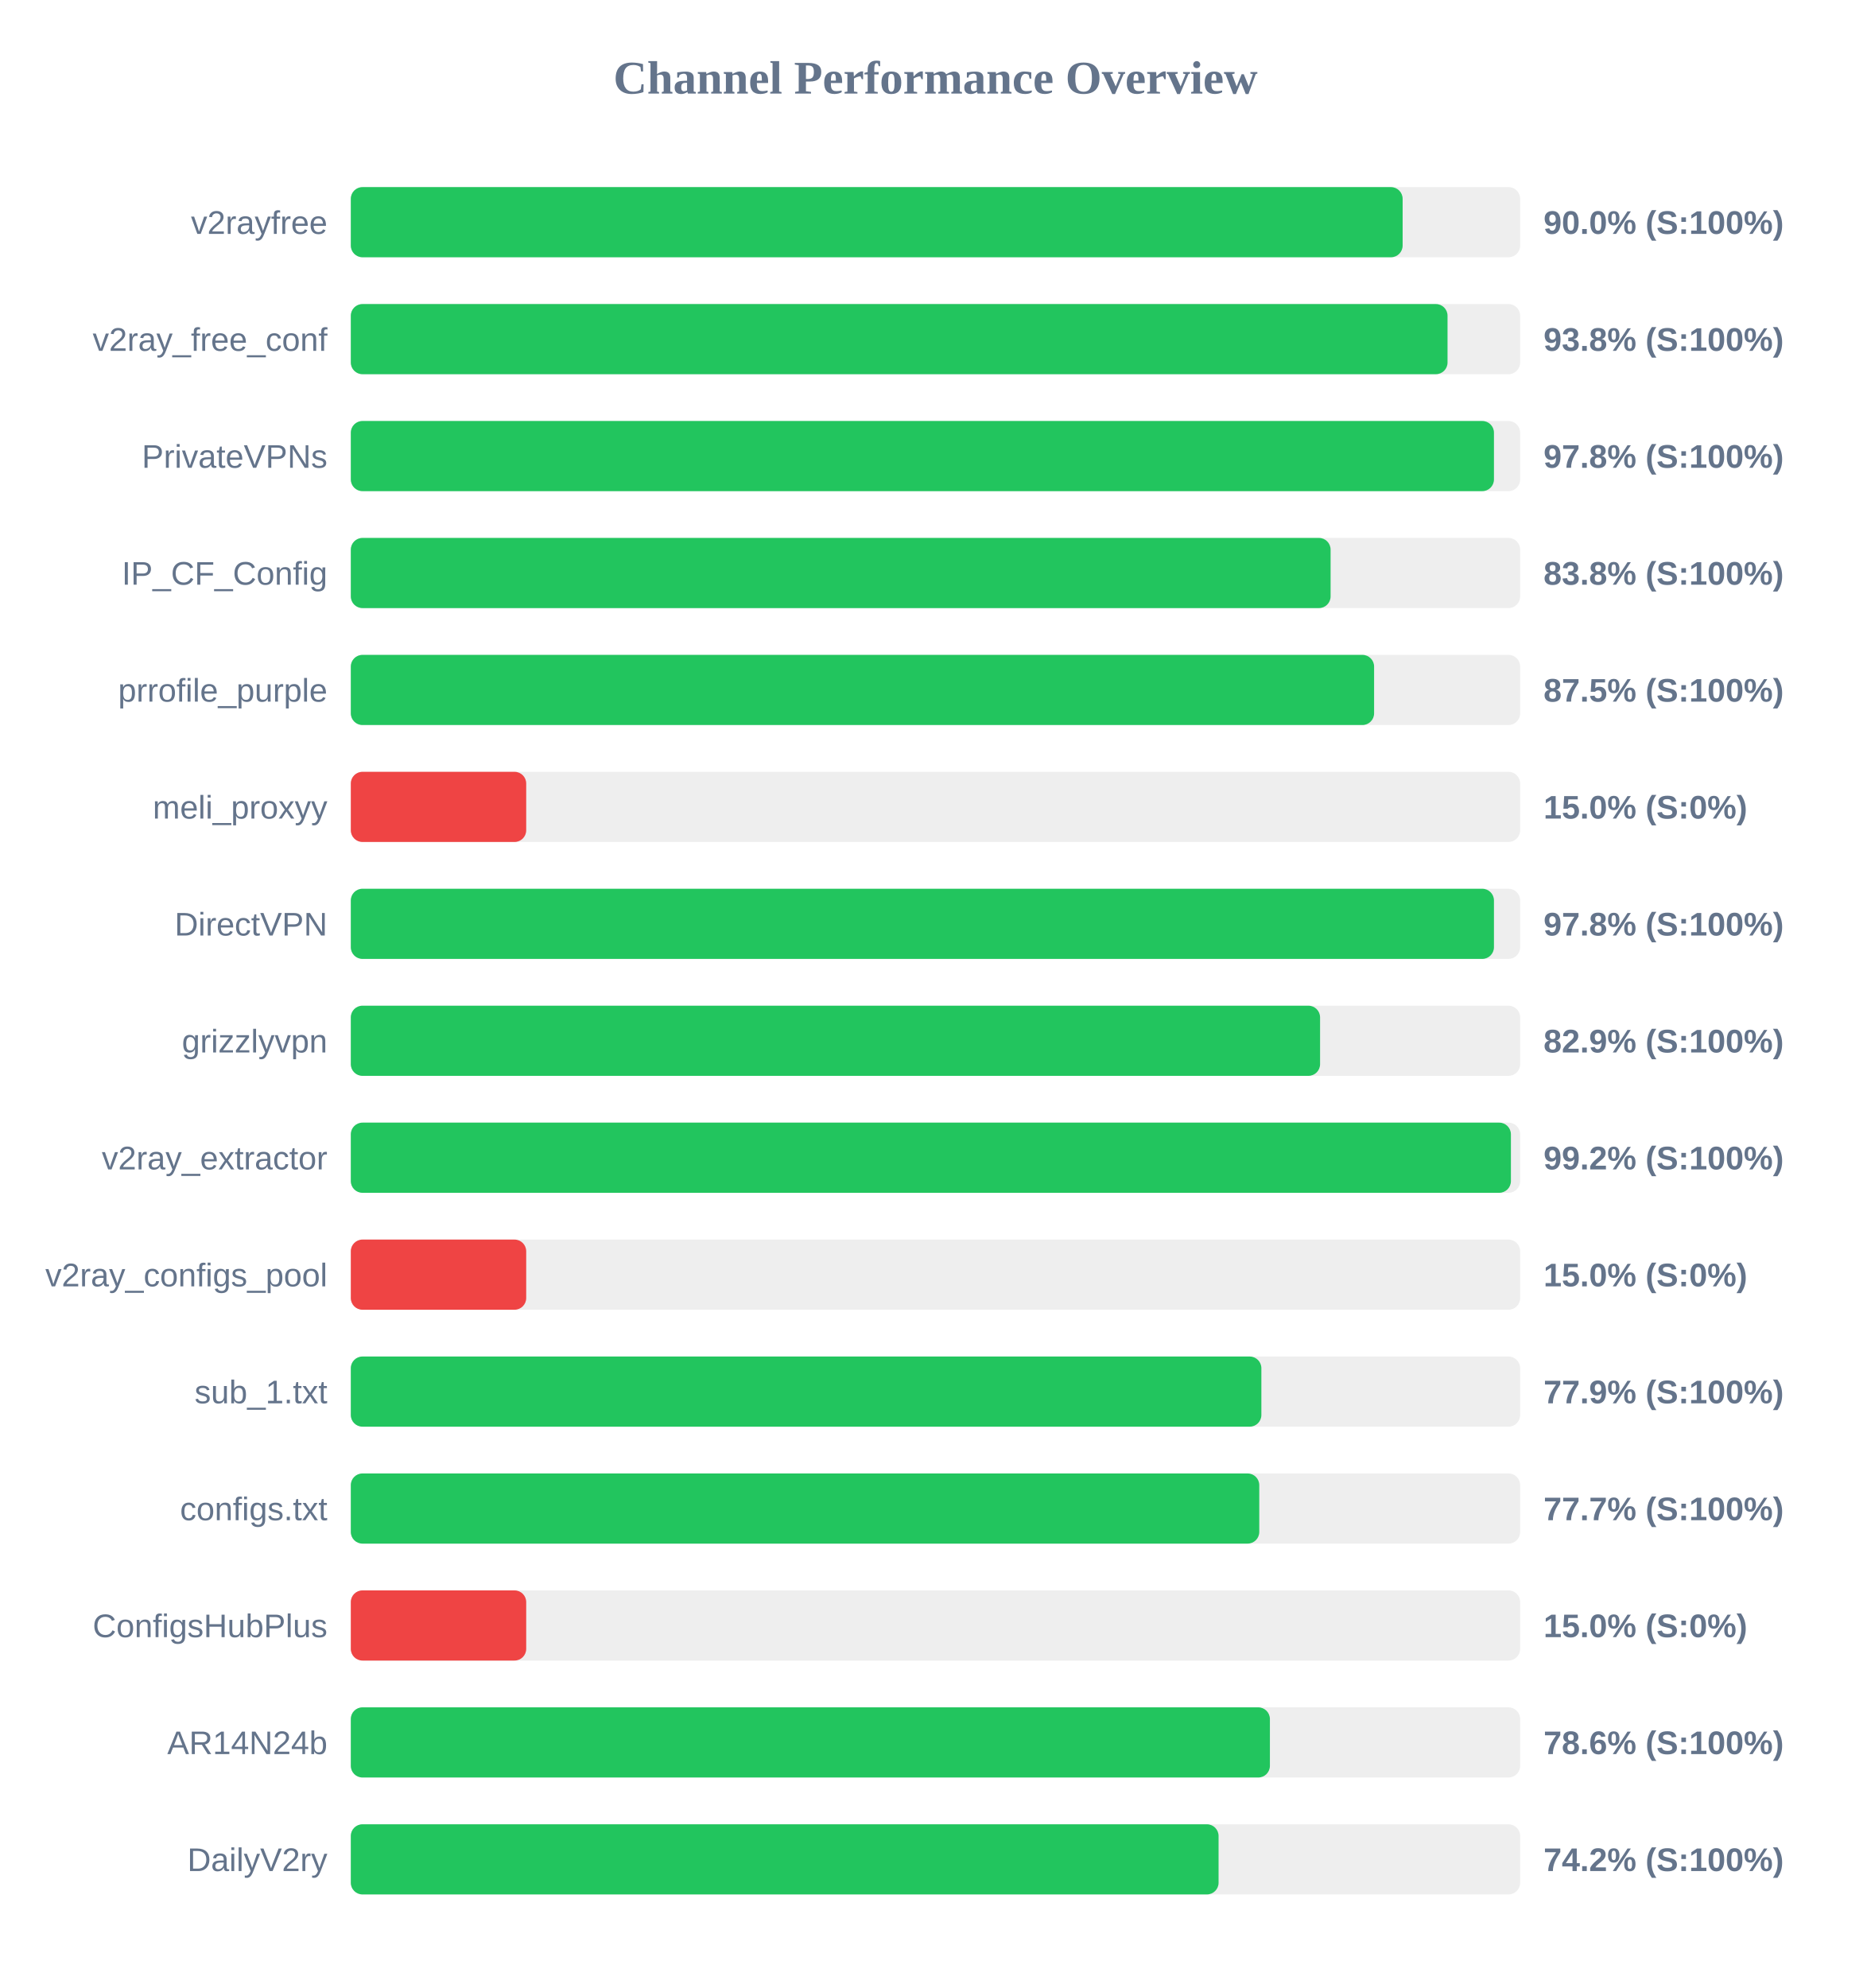
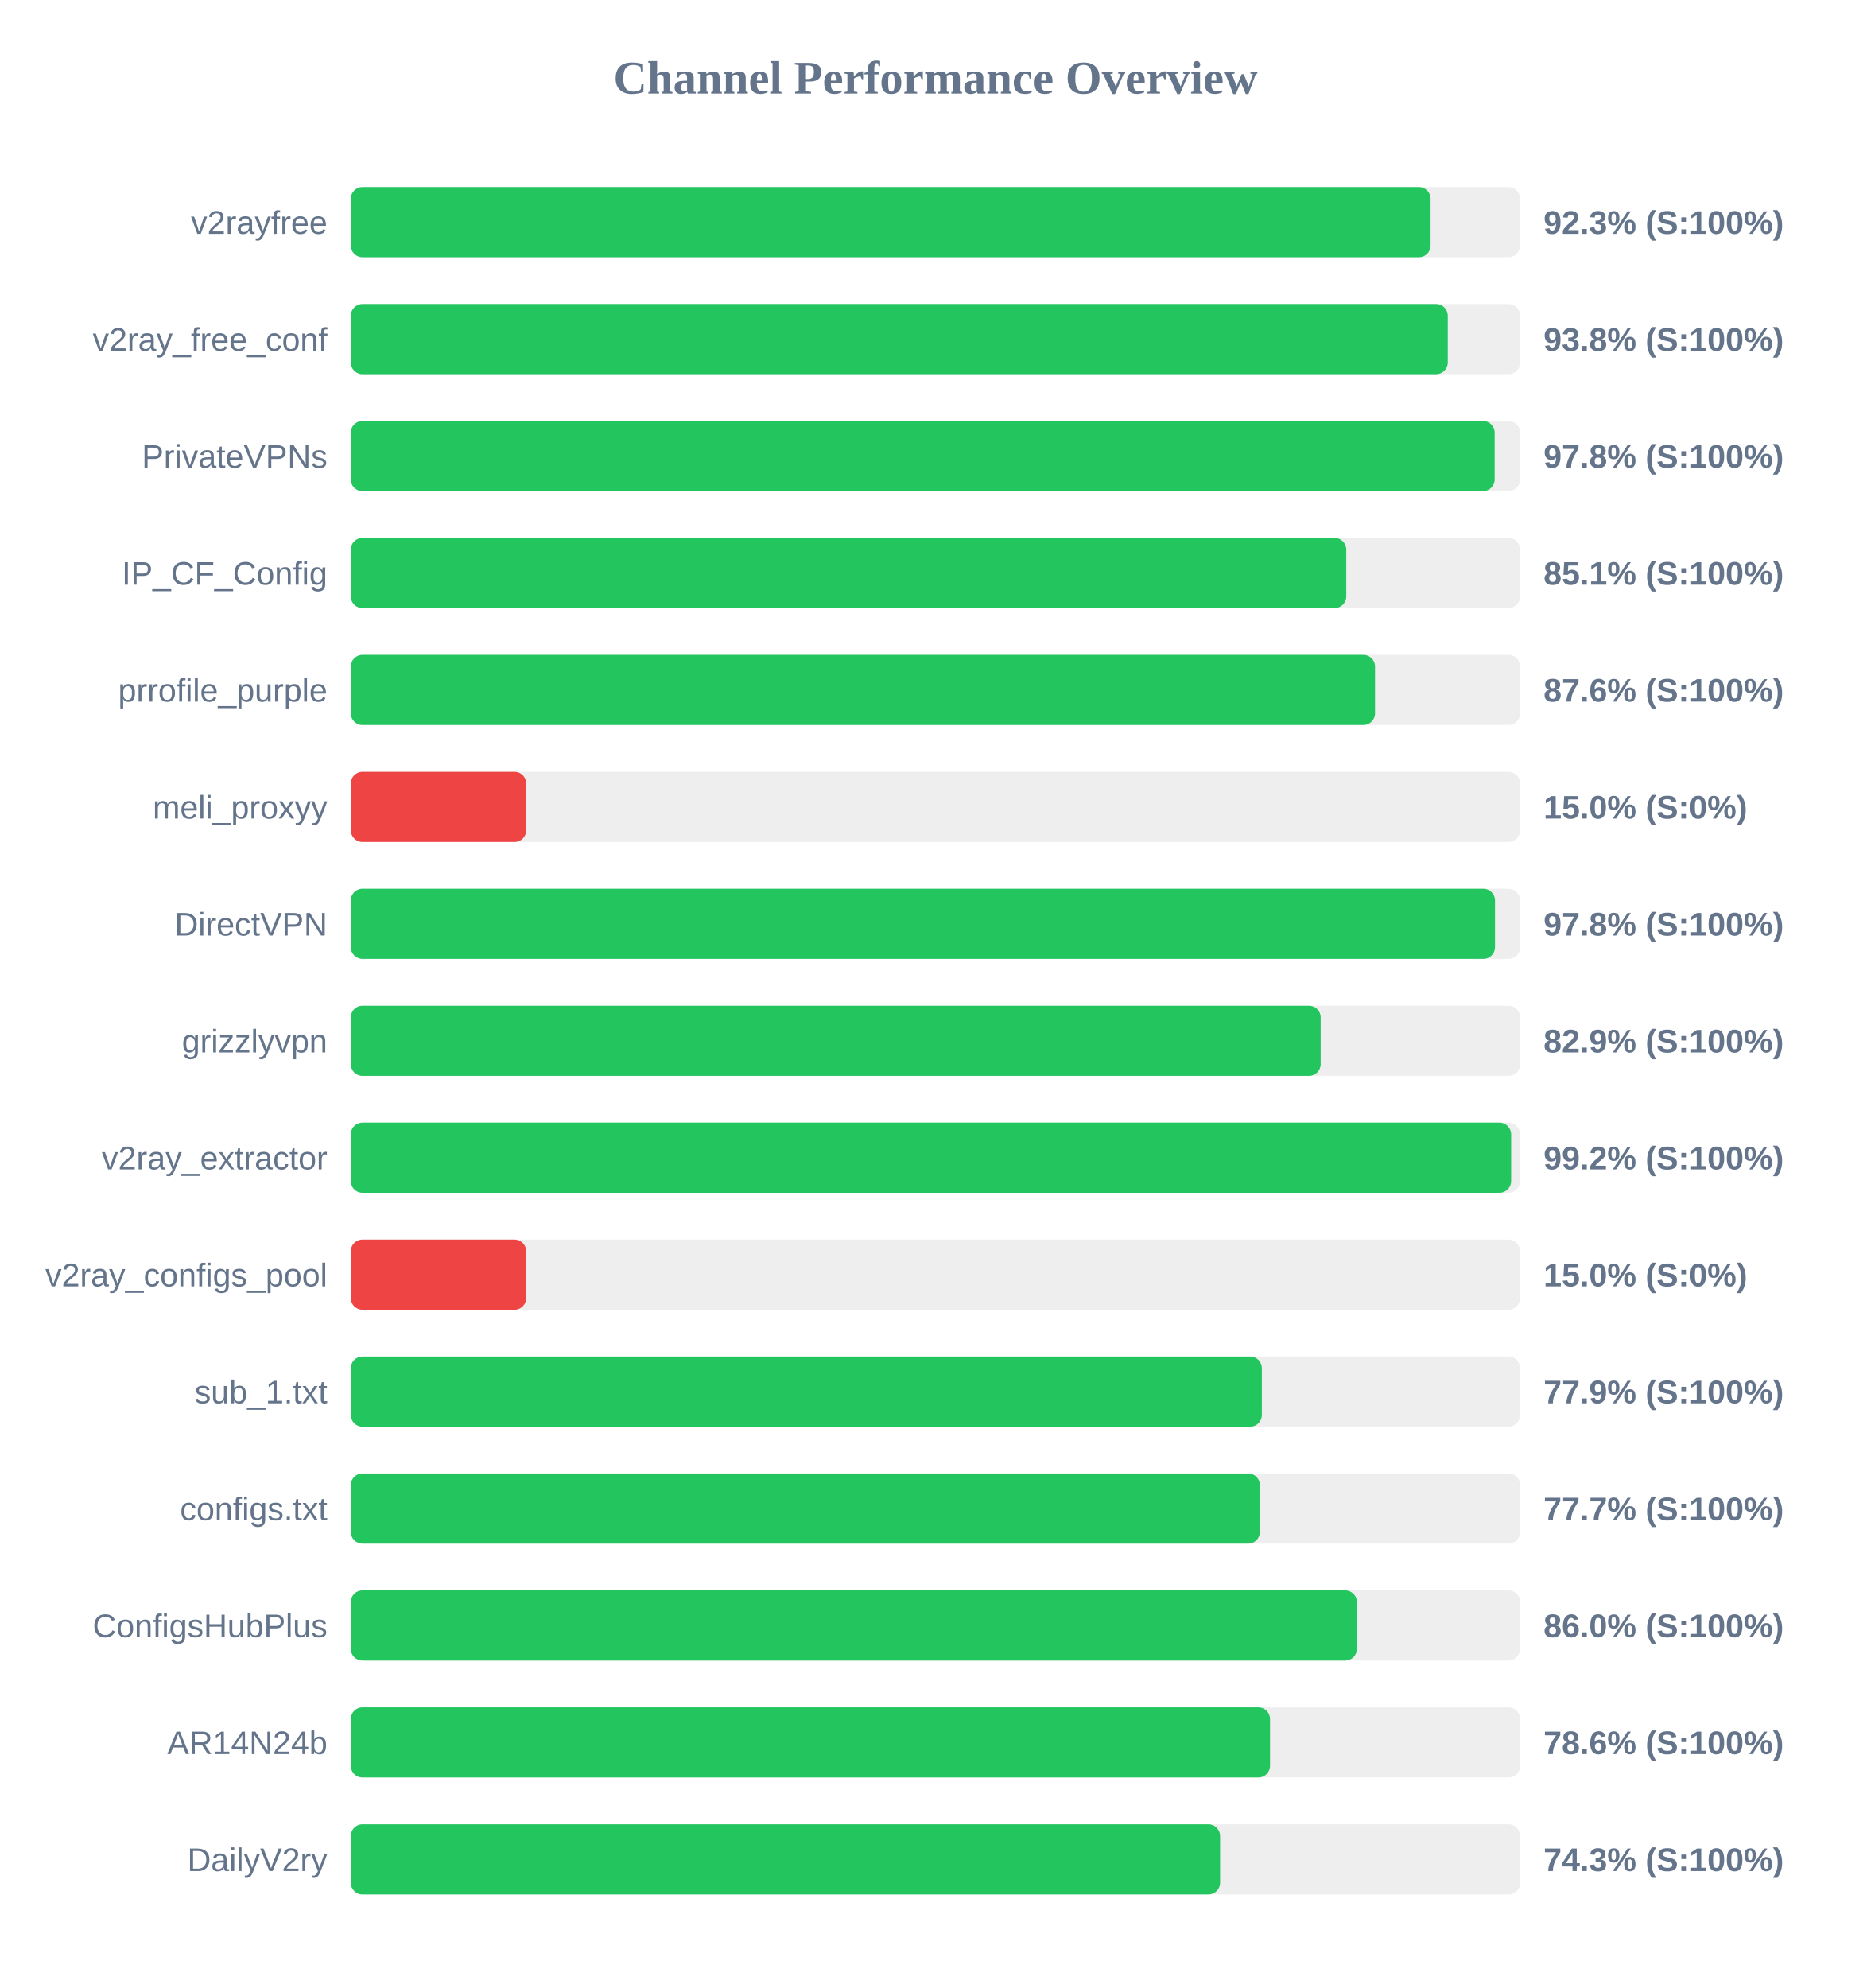
<svg xmlns="http://www.w3.org/2000/svg" width="800" height="850" version="1.1">
  <style>
        .row { font: 14px Arial; fill: #64748b; }
        .score { font: bold 14px Arial; fill: #64748b; }
    </style>
  <text x="400" y="40" text-anchor="middle" font-size="20px" font-weight="bold" fill="#64748b">Channel Performance Overview</text>
  <rect x="150" y="80" width="500" height="30" fill="#eee" rx="5" />
-   <rect x="150" y="80" width="449.75" height="30" fill="#22c55e" rx="5" />
+   <rect x="150" y="80" width="461.7" height="30" fill="#22c55e" rx="5" />
  <text x="140" y="100" text-anchor="end" class="row">v2rayfree</text>
-   <text x="660" y="100" text-anchor="start" class="score">90.0% (S:100%)</text>
+   <text x="660" y="100" text-anchor="start" class="score">92.3% (S:100%)</text>
  <rect x="150" y="130" width="500" height="30" fill="#eee" rx="5" />
-   <rect x="150" y="130" width="468.95" height="30" fill="#22c55e" rx="5" />
+   <rect x="150" y="130" width="469.05" height="30" fill="#22c55e" rx="5" />
  <text x="140" y="150" text-anchor="end" class="row">v2ray_free_conf</text>
  <text x="660" y="150" text-anchor="start" class="score">93.8% (S:100%)</text>
  <rect x="150" y="180" width="500" height="30" fill="#eee" rx="5" />
-   <rect x="150" y="180" width="488.8" height="30" fill="#22c55e" rx="5" />
+   <rect x="150" y="180" width="489.1" height="30" fill="#22c55e" rx="5" />
  <text x="140" y="200" text-anchor="end" class="row">PrivateVPNs</text>
  <text x="660" y="200" text-anchor="start" class="score">97.8% (S:100%)</text>
  <rect x="150" y="230" width="500" height="30" fill="#eee" rx="5" />
-   <rect x="150" y="230" width="418.95" height="30" fill="#22c55e" rx="5" />
+   <rect x="150" y="230" width="425.65" height="30" fill="#22c55e" rx="5" />
  <text x="140" y="250" text-anchor="end" class="row">IP_CF_Config</text>
-   <text x="660" y="250" text-anchor="start" class="score">83.8% (S:100%)</text>
+   <text x="660" y="250" text-anchor="start" class="score">85.1% (S:100%)</text>
  <rect x="150" y="280" width="500" height="30" fill="#eee" rx="5" />
-   <rect x="150" y="280" width="437.55" height="30" fill="#22c55e" rx="5" />
+   <rect x="150" y="280" width="437.95" height="30" fill="#22c55e" rx="5" />
  <text x="140" y="300" text-anchor="end" class="row">prrofile_purple</text>
-   <text x="660" y="300" text-anchor="start" class="score">87.5% (S:100%)</text>
+   <text x="660" y="300" text-anchor="start" class="score">87.6% (S:100%)</text>
  <rect x="150" y="330" width="500" height="30" fill="#eee" rx="5" />
  <rect x="150" y="330" width="75.0" height="30" fill="#ef4444" rx="5" />
  <text x="140" y="350" text-anchor="end" class="row">meli_proxyy</text>
  <text x="660" y="350" text-anchor="start" class="score">15.0% (S:0%)</text>
  <rect x="150" y="380" width="500" height="30" fill="#eee" rx="5" />
-   <rect x="150" y="380" width="488.8" height="30" fill="#22c55e" rx="5" />
+   <rect x="150" y="380" width="489.25" height="30" fill="#22c55e" rx="5" />
  <text x="140" y="400" text-anchor="end" class="row">DirectVPN</text>
  <text x="660" y="400" text-anchor="start" class="score">97.8% (S:100%)</text>
  <rect x="150" y="430" width="500" height="30" fill="#eee" rx="5" />
-   <rect x="150" y="430" width="414.45" height="30" fill="#22c55e" rx="5" />
+   <rect x="150" y="430" width="414.7" height="30" fill="#22c55e" rx="5" />
  <text x="140" y="450" text-anchor="end" class="row">grizzlyvpn</text>
  <text x="660" y="450" text-anchor="start" class="score">82.9% (S:100%)</text>
  <rect x="150" y="480" width="500" height="30" fill="#eee" rx="5" />
-   <rect x="150" y="480" width="496.05" height="30" fill="#22c55e" rx="5" />
+   <rect x="150" y="480" width="496.15" height="30" fill="#22c55e" rx="5" />
  <text x="140" y="500" text-anchor="end" class="row">v2ray_extractor</text>
  <text x="660" y="500" text-anchor="start" class="score">99.2% (S:100%)</text>
  <rect x="150" y="530" width="500" height="30" fill="#eee" rx="5" />
  <rect x="150" y="530" width="75.0" height="30" fill="#ef4444" rx="5" />
  <text x="140" y="550" text-anchor="end" class="row">v2ray_configs_pool</text>
  <text x="660" y="550" text-anchor="start" class="score">15.0% (S:0%)</text>
  <rect x="150" y="580" width="500" height="30" fill="#eee" rx="5" />
-   <rect x="150" y="580" width="389.35" height="30" fill="#22c55e" rx="5" />
+   <rect x="150" y="580" width="389.55" height="30" fill="#22c55e" rx="5" />
  <text x="140" y="600" text-anchor="end" class="row">sub_1.txt</text>
  <text x="660" y="600" text-anchor="start" class="score">77.9% (S:100%)</text>
  <rect x="150" y="630" width="500" height="30" fill="#eee" rx="5" />
-   <rect x="150" y="630" width="388.45" height="30" fill="#22c55e" rx="5" />
+   <rect x="150" y="630" width="388.7" height="30" fill="#22c55e" rx="5" />
  <text x="140" y="650" text-anchor="end" class="row">configs.txt</text>
  <text x="660" y="650" text-anchor="start" class="score">77.7% (S:100%)</text>
  <rect x="150" y="680" width="500" height="30" fill="#eee" rx="5" />
-   <rect x="150" y="680" width="75.0" height="30" fill="#ef4444" rx="5" />
+   <rect x="150" y="680" width="430.2" height="30" fill="#22c55e" rx="5" />
  <text x="140" y="700" text-anchor="end" class="row">ConfigsHubPlus</text>
-   <text x="660" y="700" text-anchor="start" class="score">15.0% (S:0%)</text>
+   <text x="660" y="700" text-anchor="start" class="score">86.0% (S:100%)</text>
  <rect x="150" y="730" width="500" height="30" fill="#eee" rx="5" />
-   <rect x="150" y="730" width="393.0" height="30" fill="#22c55e" rx="5" />
+   <rect x="150" y="730" width="393.05" height="30" fill="#22c55e" rx="5" />
  <text x="140" y="750" text-anchor="end" class="row">AR14N24b</text>
  <text x="660" y="750" text-anchor="start" class="score">78.6% (S:100%)</text>
  <rect x="150" y="780" width="500" height="30" fill="#eee" rx="5" />
-   <rect x="150" y="780" width="371.05" height="30" fill="#22c55e" rx="5" />
+   <rect x="150" y="780" width="371.7" height="30" fill="#22c55e" rx="5" />
  <text x="140" y="800" text-anchor="end" class="row">DailyV2ry</text>
-   <text x="660" y="800" text-anchor="start" class="score">74.2% (S:100%)</text>
+   <text x="660" y="800" text-anchor="start" class="score">74.3% (S:100%)</text>
</svg>
